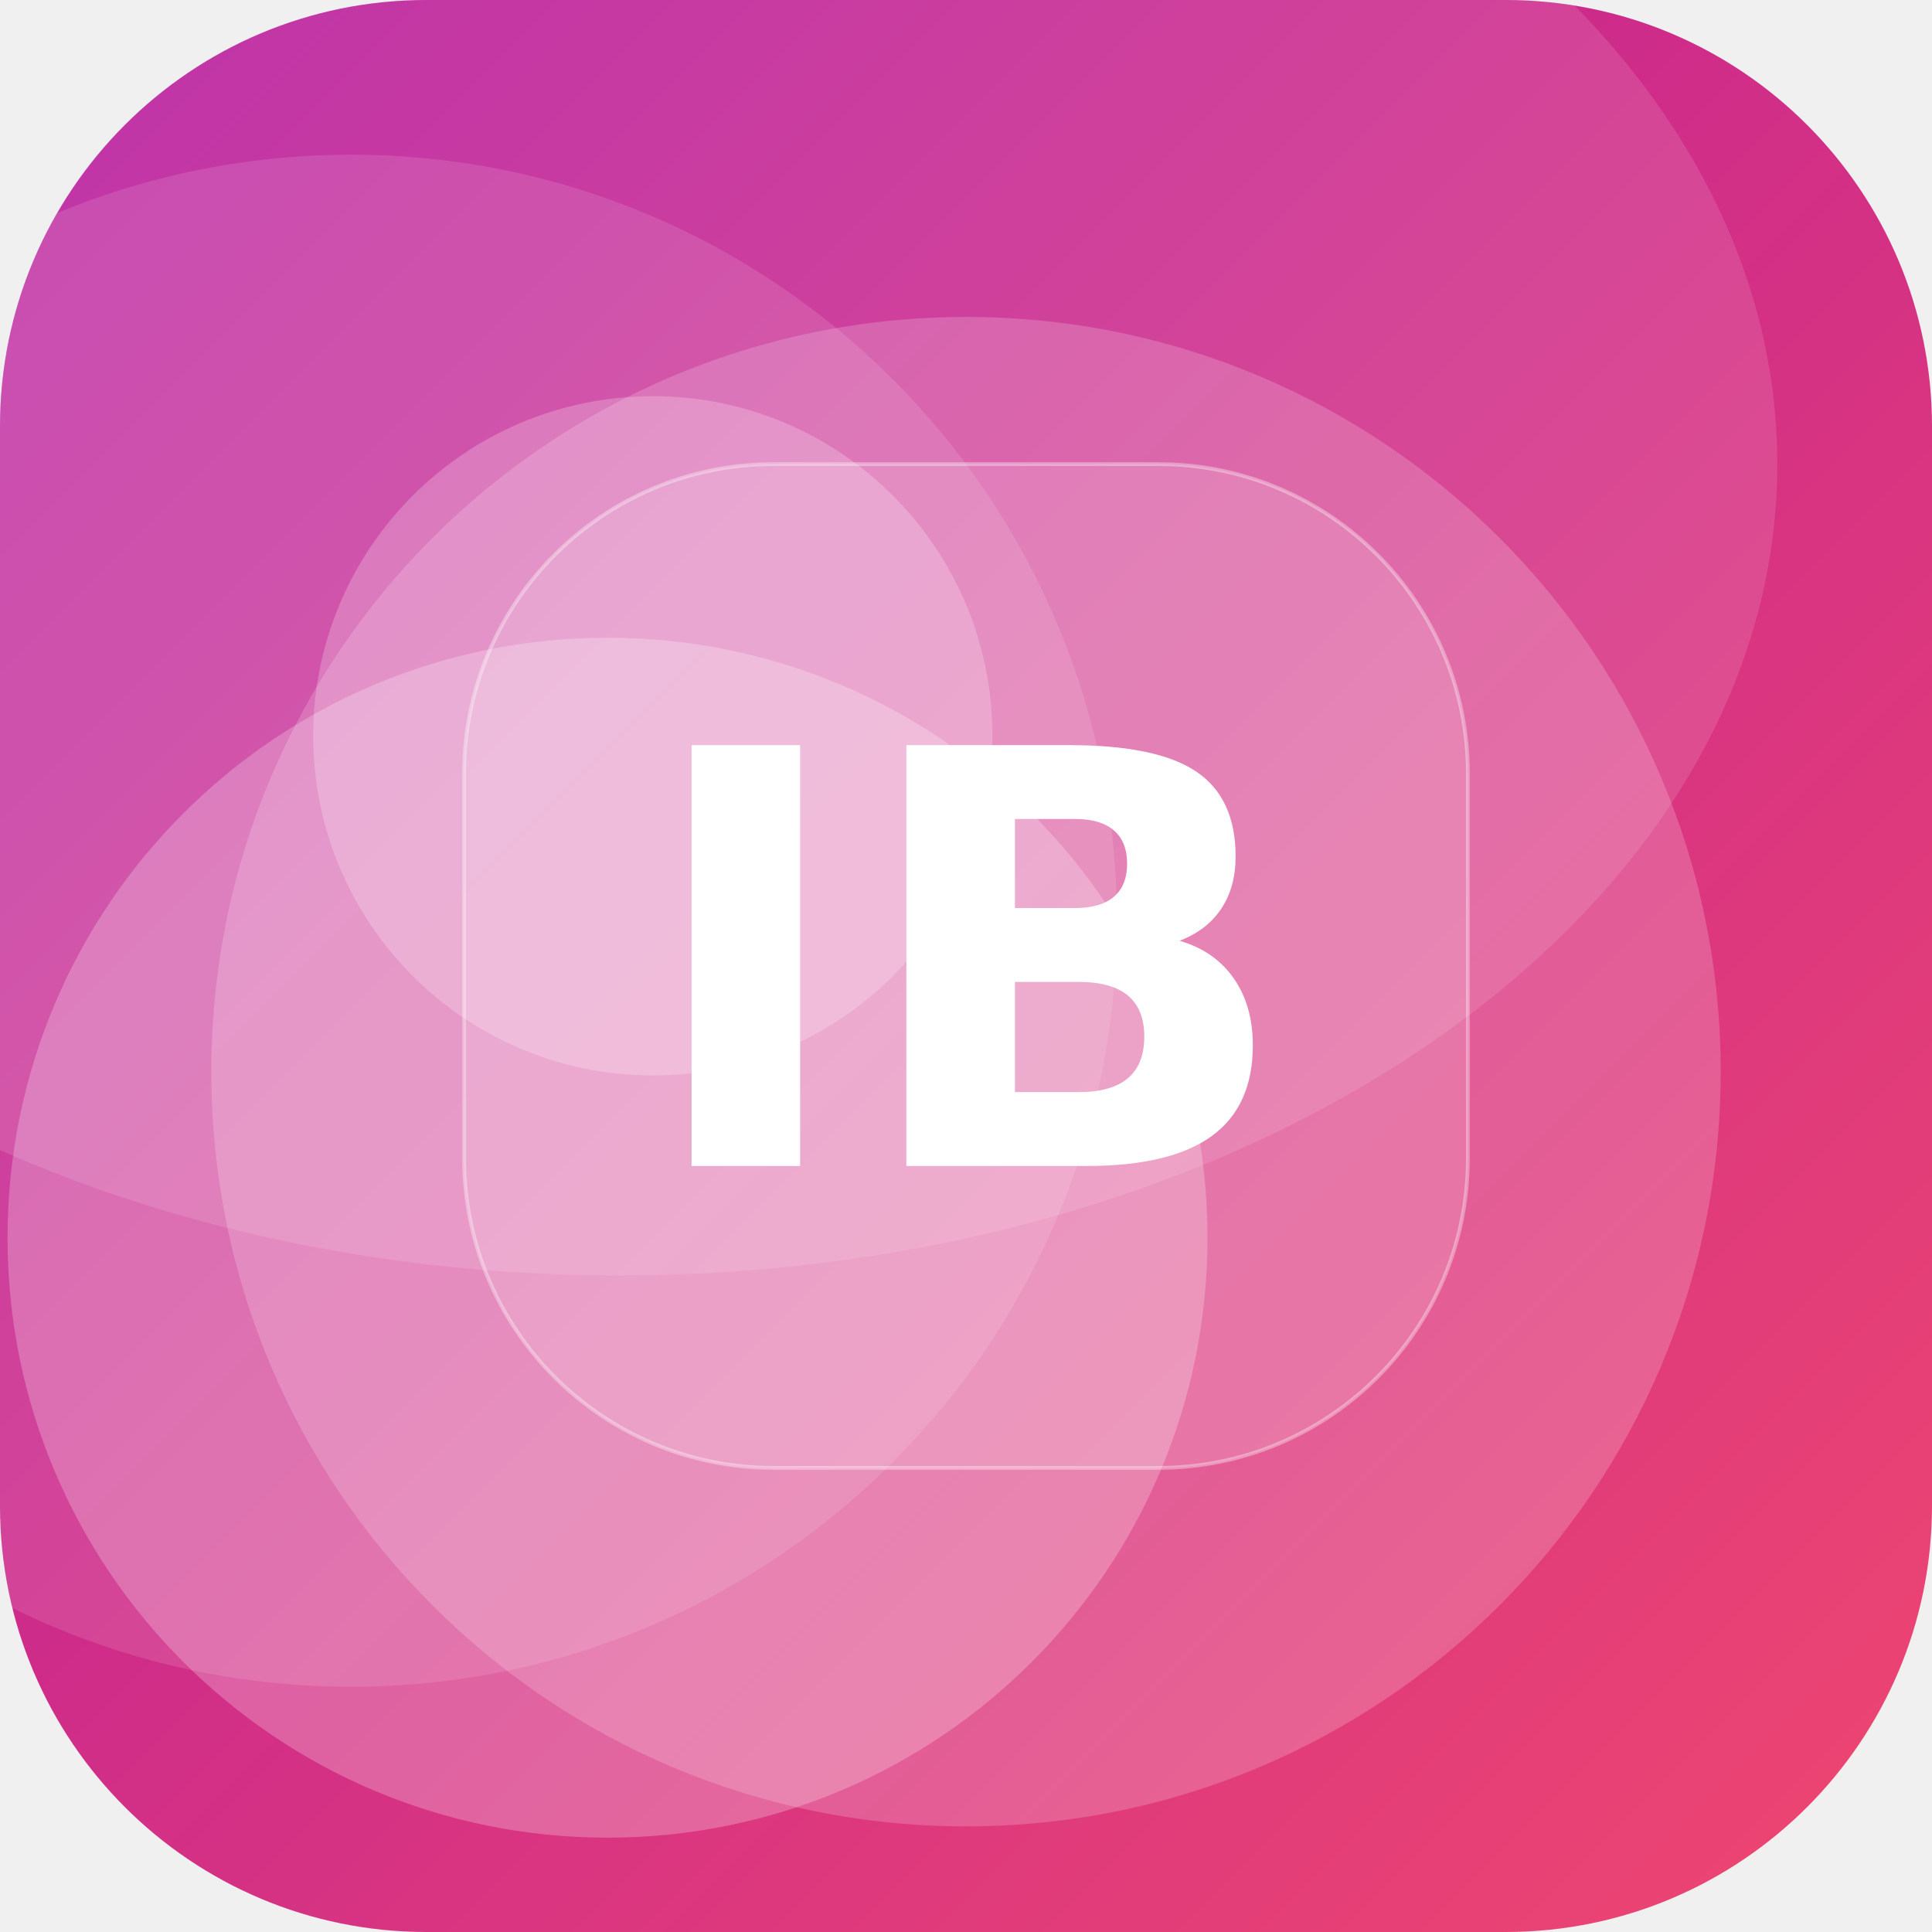
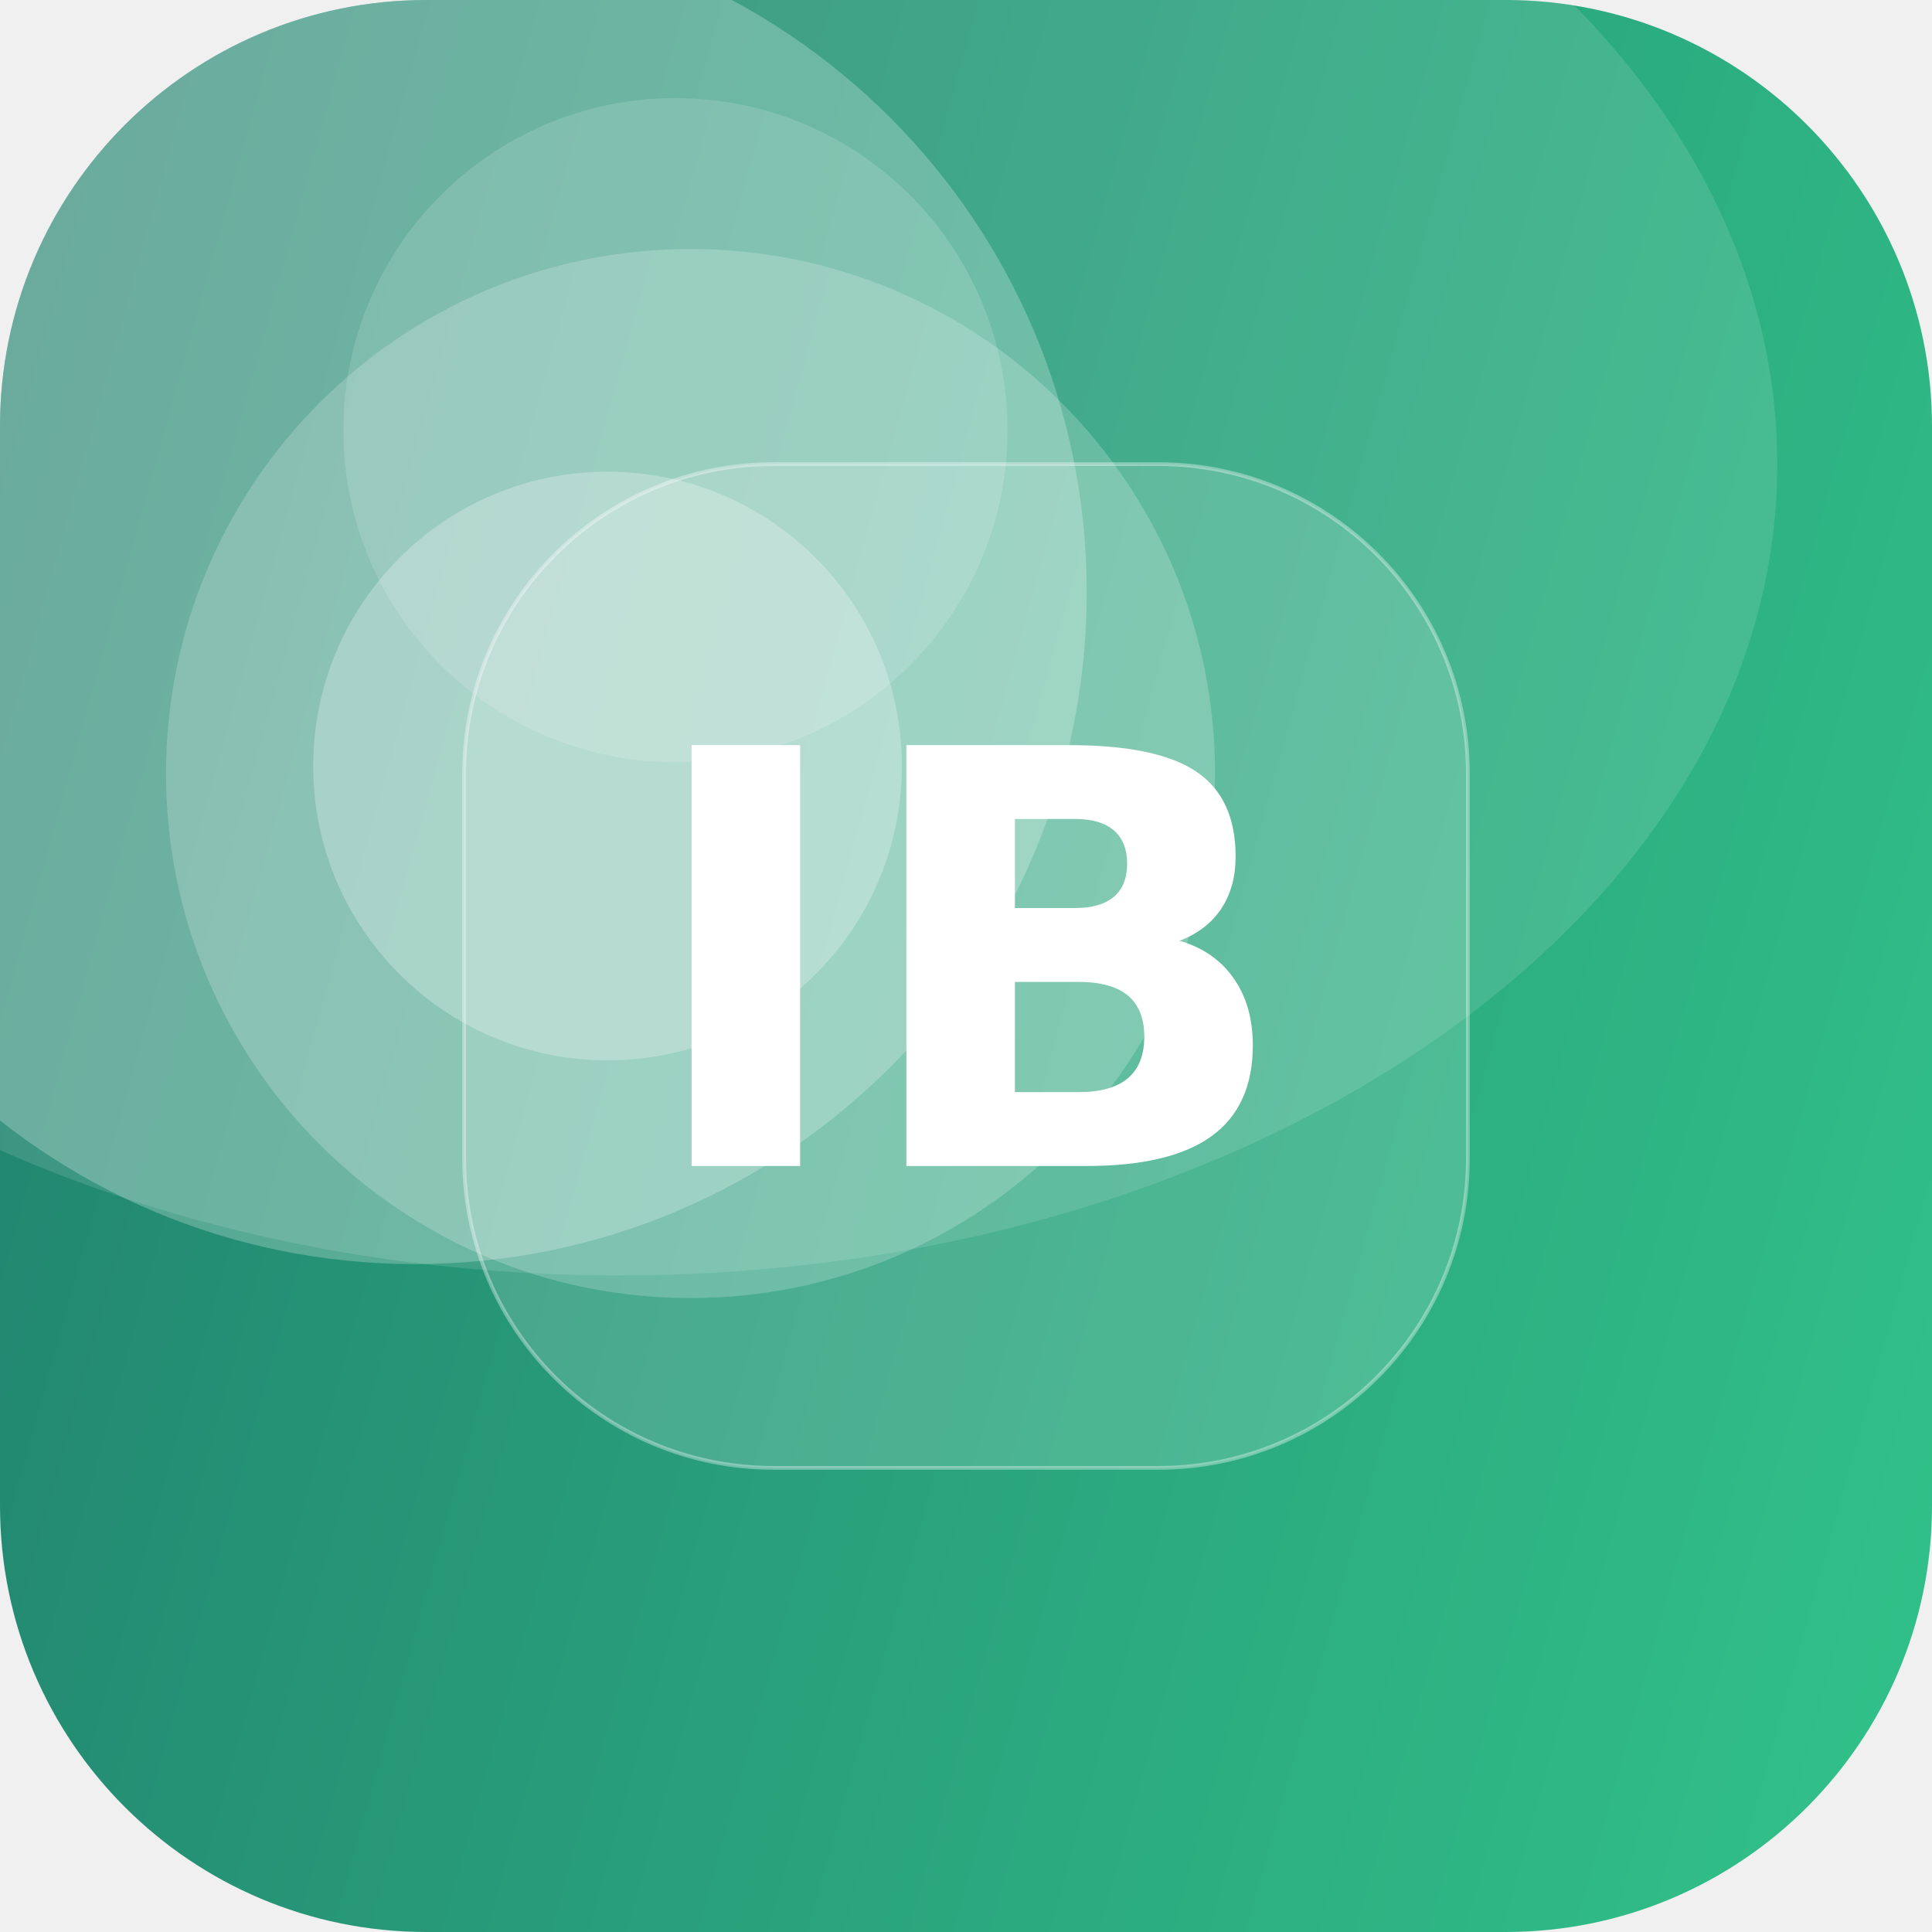
<svg xmlns="http://www.w3.org/2000/svg" width="512" height="512" viewBox="0 0 512 512">
  <defs>
-     <linearGradient id="g" x1="0" y1="0" x2="1" y2="1" gradientTransform="rotate(179 0.5 0.5)">
-       <stop offset="0" stop-color="#EF476F" />
-       <stop offset="1" stop-color="#B5179E" />
+     <linearGradient id="g" x1="0" y1="0" x2="1" y2="1" gradientTransform="rotate(151 0.5 0.5)">
+       <stop offset="0" stop-color="#33C78C" />
+       <stop offset="1" stop-color="#1F7A6B" />
    </linearGradient>
    <clipPath id="c">
      <rect width="512" height="512" rx="113" />
    </clipPath>
  </defs>
  <g clip-path="url(#c)">
    <rect width="512" height="512" fill="url(#g)" />
-     <circle cx="161" cy="328" r="159" fill="#FFFFFF" fill-opacity="0.24" />
-     <circle cx="256" cy="284" r="200" fill="#FFFFFF" fill-opacity="0.19" />
-     <circle cx="93" cy="244" r="203" fill="#FFFFFF" fill-opacity="0.12" />
-     <circle cx="173" cy="195" r="90" fill="#FFFFFF" fill-opacity="0.22" />
+     <circle cx="183" cy="205" r="139" fill="#FFFFFF" fill-opacity="0.20" />
+     <circle cx="179" cy="114" r="88" fill="#FFFFFF" fill-opacity="0.14" />
+     <circle cx="161" cy="203" r="78" fill="#FFFFFF" fill-opacity="0.26" />
+     <circle cx="110" cy="157" r="178" fill="#FFFFFF" fill-opacity="0.24" />
    <ellipse cx="164" cy="123" rx="307" ry="215" fill="#FFFFFF" fill-opacity="0.12" />
    <rect x="123" y="123" width="266" height="266" rx="82" fill="#FFFFFF" fill-opacity="0.16" stroke="#FFFFFF" stroke-opacity="0.35" />
    <text x="50%" y="50%" dy="53" text-anchor="middle" font-family="DejaVu Sans, Helvetica, Arial, sans-serif" font-weight="bold" font-size="153" fill="#FFFFFF">IB</text>
  </g>
</svg>
